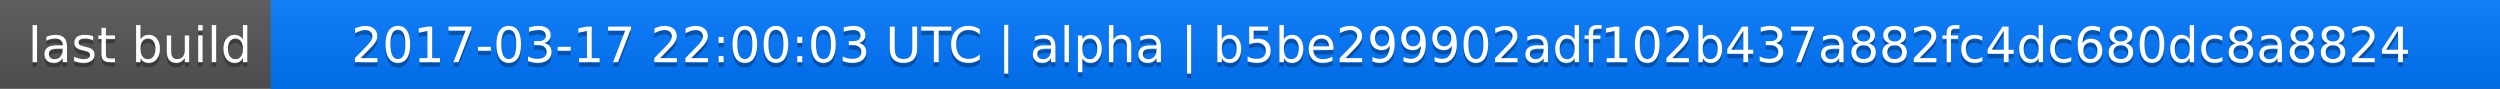
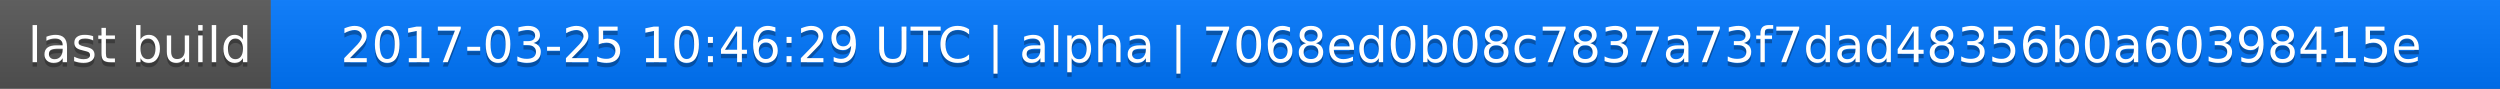
<svg xmlns="http://www.w3.org/2000/svg" width="563" height="20">
  <linearGradient id="a" x2="0" y2="100%">
    <stop offset="0" stop-color="#bbb" stop-opacity=".1" />
    <stop offset="1" stop-opacity=".1" />
  </linearGradient>
  <rect rx="0" width="563" height="20" fill="#555" />
  <rect rx="0" x="61" width="502" height="20" fill="#07f" />
  <path fill="#07f" d="M61 0h4v20h-4z" />
  <rect rx="0" width="563" height="20" fill="url(#a)" />
  <g fill="#fff" text-anchor="middle" font-family="DejaVu Sans,Verdana,Geneva,sans-serif" font-size="11">
    <text x="31.5" y="15" fill="#010101" fill-opacity=".3">last build</text>
    <text x="31.5" y="14">last build</text>
-     <text x="311" y="15" fill="#010101" fill-opacity=".3">2017-03-17 22:00:03 UTC | alpha | b5be299902adf102b437a882fc4dc680dc8a8824</text>
-     <text x="311" y="14">2017-03-17 22:00:03 UTC | alpha | b5be299902adf102b437a882fc4dc680dc8a8824</text>
+     <text x="311" y="15" fill="#010101" fill-opacity=".3">2017-03-25 10:46:29 UTC | alpha | 7068ed0b08c7837a73f7dad48356b0a60398415e</text>
+     <text x="311" y="14">2017-03-25 10:46:29 UTC | alpha | 7068ed0b08c7837a73f7dad48356b0a60398415e</text>
  </g>
</svg>
